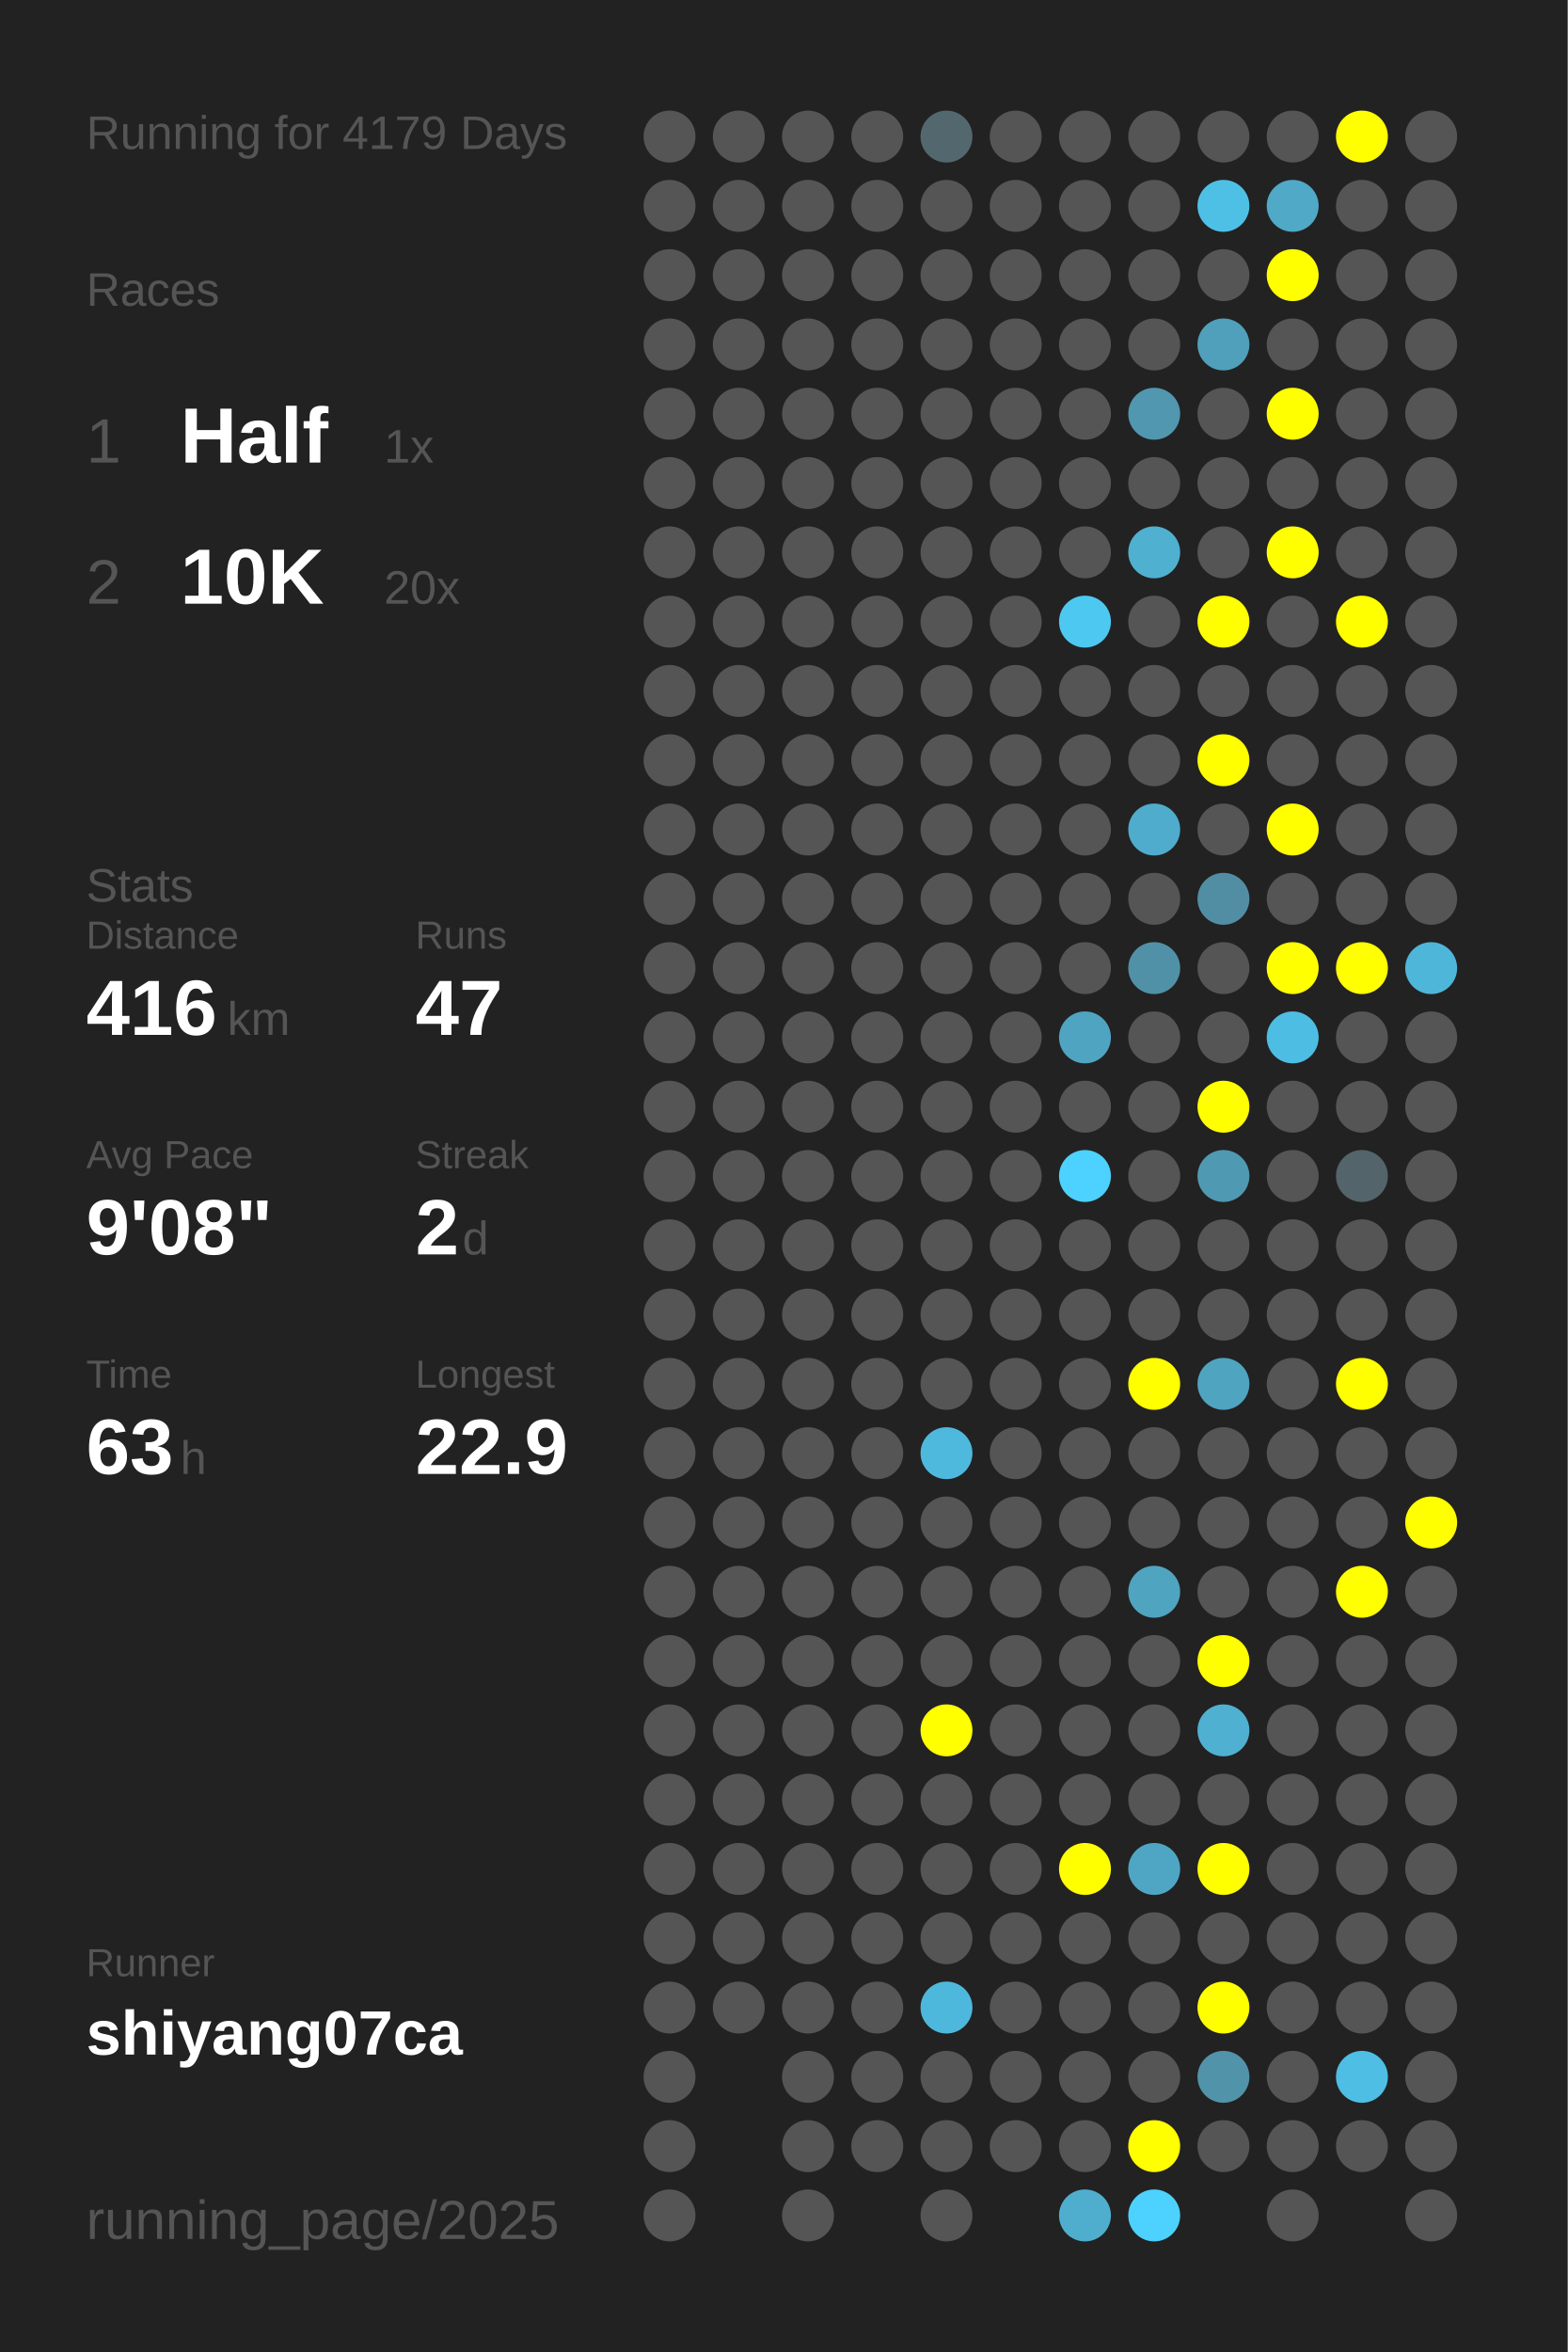
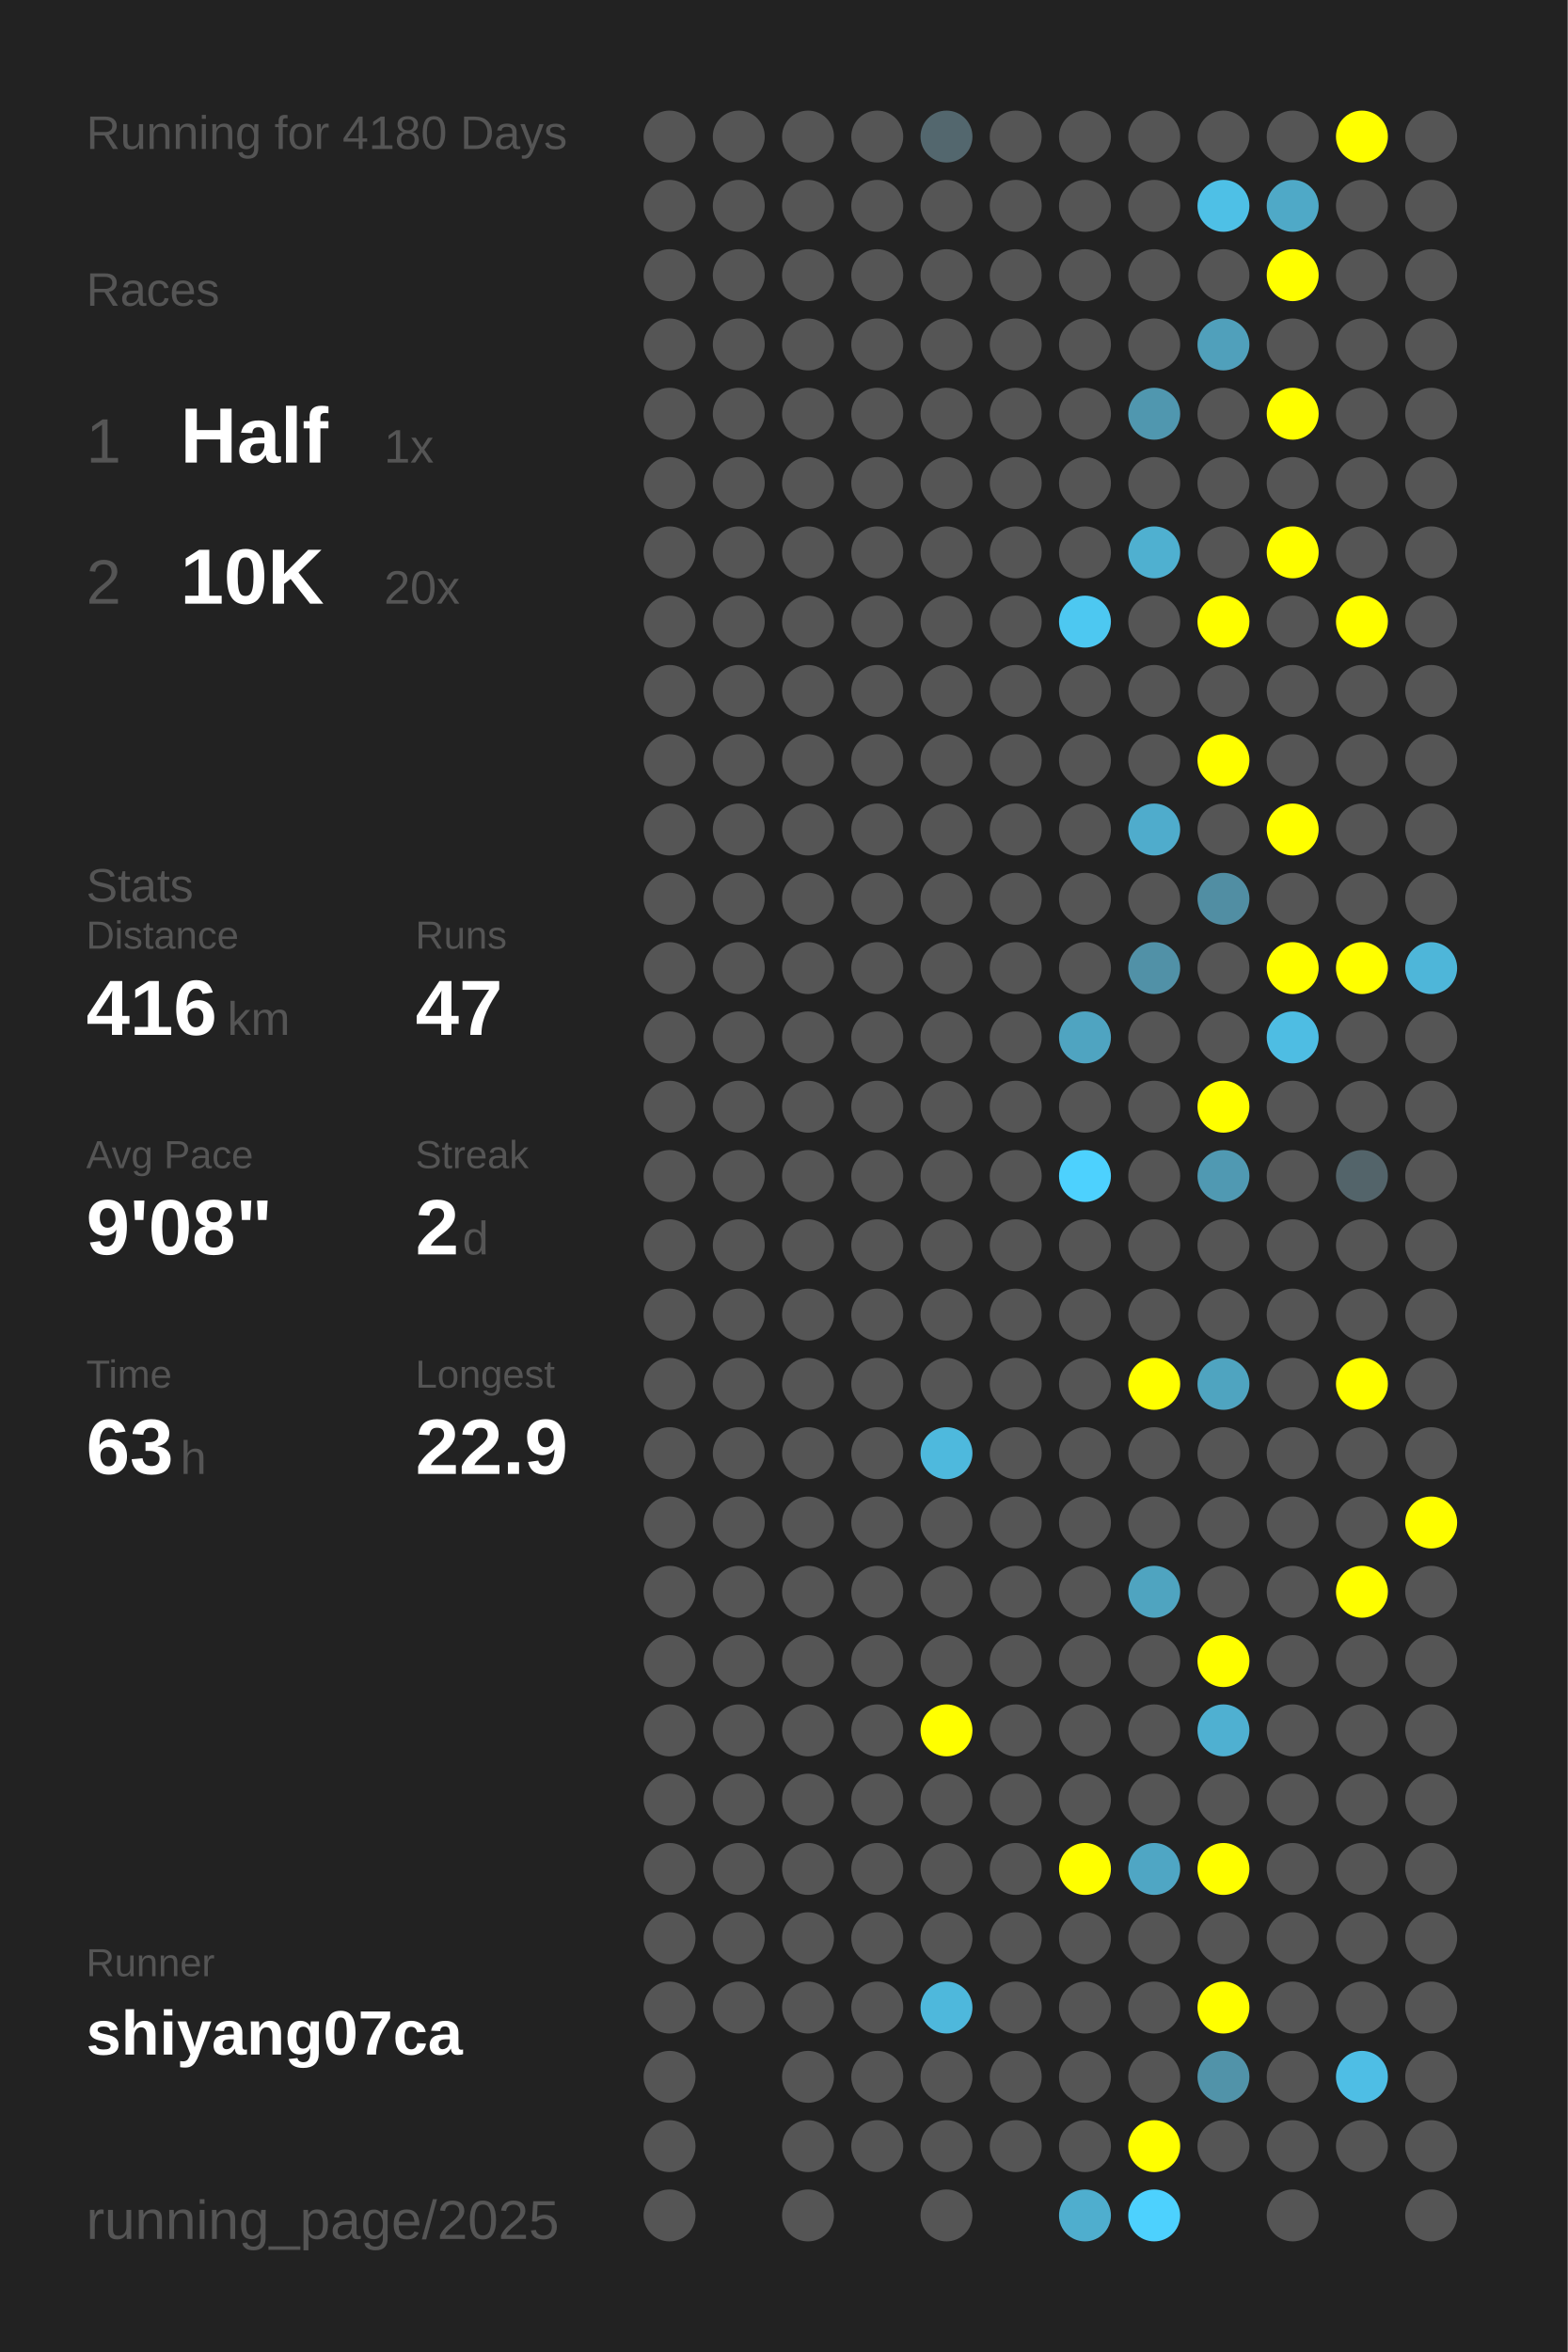
<svg xmlns="http://www.w3.org/2000/svg" baseProfile="full" height="300mm" version="1.1" viewBox="0,0,200,300" width="200mm">
  <defs />
  <rect fill="#222222" height="300" width="200" x="0" y="0" />
-   <text fill="#555555" style="font-size:6px; font-family:Arial;" x="11" y="19">Running for 4179 Days</text>
+   <text fill="#555555" style="font-size:6px; font-family:Arial;" x="11" y="19">Running for 4180 Days</text>
  <text fill="#555555" style="font-size:6px; font-family:Arial;" x="11" y="39">Races</text>
  <text fill="#555555" style="font-size:8px; font-family:Arial;" x="11" y="59">1</text>
  <text fill="#FFFFFF" style="font-size:10px; font-family:Arial; font-weight:bold;" x="23" y="59">Half</text>
  <text fill="#555555" style="font-size:6px; font-family:Arial;" x="49" y="59">1x</text>
  <text fill="#555555" style="font-size:8px; font-family:Arial;" x="11" y="77">2</text>
  <text fill="#FFFFFF" style="font-size:10px; font-family:Arial; font-weight:bold;" x="23" y="77">10K</text>
  <text fill="#555555" style="font-size:6px; font-family:Arial;" x="49" y="77">20x</text>
  <text fill="#555555" style="font-size:6px; font-family:Arial;" x="11" y="115">Stats</text>
  <text fill="#555555" style="font-size:5px; font-family:Arial;" x="11" y="121">Distance</text>
  <text fill="#FFFFFF" style="font-size:10px; font-family:Arial; font-weight:bold;" x="11" y="132">416</text>
  <text fill="#555555" style="font-size:6px; font-family:Arial;" x="29" y="132">km</text>
  <text fill="#555555" style="font-size:5px; font-family:Arial;" x="53" y="121">Runs</text>
  <text fill="#FFFFFF" style="font-size:10px; font-family:Arial; font-weight:bold;" x="53" y="132">47</text>
  <text fill="#555555" style="font-size:5px; font-family:Arial;" x="11" y="149">Avg Pace</text>
  <text fill="#FFFFFF" style="font-size:10px; font-family:Arial; font-weight:bold;" x="11" y="160">9'08"</text>
  <text fill="#555555" style="font-size:5px; font-family:Arial;" x="53" y="149">Streak</text>
  <text fill="#FFFFFF" style="font-size:10px; font-family:Arial; font-weight:bold;" x="53" y="160">2</text>
  <text fill="#555555" style="font-size:6px; font-family:Arial;" x="59" y="160">d</text>
  <text fill="#555555" style="font-size:5px; font-family:Arial;" x="11" y="177">Time</text>
  <text fill="#FFFFFF" style="font-size:10px; font-family:Arial; font-weight:bold;" x="11" y="188">63</text>
  <text fill="#555555" style="font-size:6px; font-family:Arial;" x="23" y="188">h</text>
  <text fill="#555555" style="font-size:5px; font-family:Arial;" x="53" y="177">Longest</text>
  <text fill="#FFFFFF" style="font-size:10px; font-family:Arial; font-weight:bold;" x="53" y="188">22.9</text>
  <text fill="#555555" style="font-size:5px; font-family:Arial;" x="11" y="252.065">Runner</text>
  <text fill="#FFFFFF" style="font-size:8px; font-family:Arial; font-weight:bold;" x="11" y="262.065">shiyang07ca</text>
  <text fill="#555555" style="font-size:7px; font-family:Arial;" x="11" y="285.581">running_page/2025</text>
  <circle cx="85.417" cy="17.419" fill="#555555" r="3.312" />
  <circle cx="85.417" cy="26.258" fill="#555555" r="3.312" />
  <circle cx="85.417" cy="35.097" fill="#555555" r="3.312" />
  <circle cx="85.417" cy="43.935" fill="#555555" r="3.312" />
  <circle cx="85.417" cy="52.774" fill="#555555" r="3.312" />
  <circle cx="85.417" cy="61.613" fill="#555555" r="3.312" />
  <circle cx="85.417" cy="70.452" fill="#555555" r="3.312" />
  <circle cx="85.417" cy="79.29" fill="#555555" r="3.312" />
  <circle cx="85.417" cy="88.129" fill="#555555" r="3.312" />
  <circle cx="85.417" cy="96.968" fill="#555555" r="3.312" />
  <circle cx="85.417" cy="105.806" fill="#555555" r="3.312" />
  <circle cx="85.417" cy="114.645" fill="#555555" r="3.312" />
  <circle cx="85.417" cy="123.484" fill="#555555" r="3.312" />
  <circle cx="85.417" cy="132.323" fill="#555555" r="3.312" />
  <circle cx="85.417" cy="141.161" fill="#555555" r="3.312" />
  <circle cx="85.417" cy="150" fill="#555555" r="3.312" />
  <circle cx="85.417" cy="158.839" fill="#555555" r="3.312" />
  <circle cx="85.417" cy="167.677" fill="#555555" r="3.312" />
  <circle cx="85.417" cy="176.516" fill="#555555" r="3.312" />
  <circle cx="85.417" cy="185.355" fill="#555555" r="3.312" />
  <circle cx="85.417" cy="194.194" fill="#555555" r="3.312" />
  <circle cx="85.417" cy="203.032" fill="#555555" r="3.312" />
  <circle cx="85.417" cy="211.871" fill="#555555" r="3.312" />
  <circle cx="85.417" cy="220.71" fill="#555555" r="3.312" />
  <circle cx="85.417" cy="229.548" fill="#555555" r="3.312" />
  <circle cx="85.417" cy="238.387" fill="#555555" r="3.312" />
  <circle cx="85.417" cy="247.226" fill="#555555" r="3.312" />
  <circle cx="85.417" cy="256.065" fill="#555555" r="3.312" />
  <circle cx="85.417" cy="264.903" fill="#555555" r="3.312" />
  <circle cx="85.417" cy="273.742" fill="#555555" r="3.312" />
  <circle cx="85.417" cy="282.581" fill="#555555" r="3.312" />
  <circle cx="94.25" cy="17.419" fill="#555555" r="3.312" />
  <circle cx="94.25" cy="26.258" fill="#555555" r="3.312" />
  <circle cx="94.25" cy="35.097" fill="#555555" r="3.312" />
  <circle cx="94.25" cy="43.935" fill="#555555" r="3.312" />
  <circle cx="94.25" cy="52.774" fill="#555555" r="3.312" />
  <circle cx="94.25" cy="61.613" fill="#555555" r="3.312" />
  <circle cx="94.25" cy="70.452" fill="#555555" r="3.312" />
  <circle cx="94.25" cy="79.29" fill="#555555" r="3.312" />
  <circle cx="94.25" cy="88.129" fill="#555555" r="3.312" />
  <circle cx="94.25" cy="96.968" fill="#555555" r="3.312" />
  <circle cx="94.25" cy="105.806" fill="#555555" r="3.312" />
  <circle cx="94.25" cy="114.645" fill="#555555" r="3.312" />
  <circle cx="94.25" cy="123.484" fill="#555555" r="3.312" />
  <circle cx="94.25" cy="132.323" fill="#555555" r="3.312" />
  <circle cx="94.25" cy="141.161" fill="#555555" r="3.312" />
  <circle cx="94.25" cy="150" fill="#555555" r="3.312" />
  <circle cx="94.25" cy="158.839" fill="#555555" r="3.312" />
  <circle cx="94.25" cy="167.677" fill="#555555" r="3.312" />
  <circle cx="94.25" cy="176.516" fill="#555555" r="3.312" />
  <circle cx="94.25" cy="185.355" fill="#555555" r="3.312" />
  <circle cx="94.25" cy="194.194" fill="#555555" r="3.312" />
  <circle cx="94.25" cy="203.032" fill="#555555" r="3.312" />
  <circle cx="94.25" cy="211.871" fill="#555555" r="3.312" />
  <circle cx="94.25" cy="220.71" fill="#555555" r="3.312" />
  <circle cx="94.25" cy="229.548" fill="#555555" r="3.312" />
  <circle cx="94.25" cy="238.387" fill="#555555" r="3.312" />
  <circle cx="94.25" cy="247.226" fill="#555555" r="3.312" />
  <circle cx="94.25" cy="256.065" fill="#555555" r="3.312" />
  <circle cx="103.083" cy="17.419" fill="#555555" r="3.312" />
  <circle cx="103.083" cy="26.258" fill="#555555" r="3.312" />
  <circle cx="103.083" cy="35.097" fill="#555555" r="3.312" />
  <circle cx="103.083" cy="43.935" fill="#555555" r="3.312" />
  <circle cx="103.083" cy="52.774" fill="#555555" r="3.312" />
  <circle cx="103.083" cy="61.613" fill="#555555" r="3.312" />
  <circle cx="103.083" cy="70.452" fill="#555555" r="3.312" />
  <circle cx="103.083" cy="79.29" fill="#555555" r="3.312" />
  <circle cx="103.083" cy="88.129" fill="#555555" r="3.312" />
  <circle cx="103.083" cy="96.968" fill="#555555" r="3.312" />
  <circle cx="103.083" cy="105.806" fill="#555555" r="3.312" />
  <circle cx="103.083" cy="114.645" fill="#555555" r="3.312" />
  <circle cx="103.083" cy="123.484" fill="#555555" r="3.312" />
  <circle cx="103.083" cy="132.323" fill="#555555" r="3.312" />
  <circle cx="103.083" cy="141.161" fill="#555555" r="3.312" />
  <circle cx="103.083" cy="150" fill="#555555" r="3.312" />
  <circle cx="103.083" cy="158.839" fill="#555555" r="3.312" />
  <circle cx="103.083" cy="167.677" fill="#555555" r="3.312" />
  <circle cx="103.083" cy="176.516" fill="#555555" r="3.312" />
  <circle cx="103.083" cy="185.355" fill="#555555" r="3.312" />
  <circle cx="103.083" cy="194.194" fill="#555555" r="3.312" />
  <circle cx="103.083" cy="203.032" fill="#555555" r="3.312" />
  <circle cx="103.083" cy="211.871" fill="#555555" r="3.312" />
  <circle cx="103.083" cy="220.71" fill="#555555" r="3.312" />
  <circle cx="103.083" cy="229.548" fill="#555555" r="3.312" />
  <circle cx="103.083" cy="238.387" fill="#555555" r="3.312" />
  <circle cx="103.083" cy="247.226" fill="#555555" r="3.312" />
  <circle cx="103.083" cy="256.065" fill="#555555" r="3.312" />
  <circle cx="103.083" cy="264.903" fill="#555555" r="3.312" />
  <circle cx="103.083" cy="273.742" fill="#555555" r="3.312" />
  <circle cx="103.083" cy="282.581" fill="#555555" r="3.312" />
  <circle cx="111.917" cy="17.419" fill="#555555" r="3.312" />
  <circle cx="111.917" cy="26.258" fill="#555555" r="3.312" />
  <circle cx="111.917" cy="35.097" fill="#555555" r="3.312" />
  <circle cx="111.917" cy="43.935" fill="#555555" r="3.312" />
  <circle cx="111.917" cy="52.774" fill="#555555" r="3.312" />
  <circle cx="111.917" cy="61.613" fill="#555555" r="3.312" />
  <circle cx="111.917" cy="70.452" fill="#555555" r="3.312" />
  <circle cx="111.917" cy="79.29" fill="#555555" r="3.312" />
  <circle cx="111.917" cy="88.129" fill="#555555" r="3.312" />
  <circle cx="111.917" cy="96.968" fill="#555555" r="3.312" />
  <circle cx="111.917" cy="105.806" fill="#555555" r="3.312" />
  <circle cx="111.917" cy="114.645" fill="#555555" r="3.312" />
  <circle cx="111.917" cy="123.484" fill="#555555" r="3.312" />
  <circle cx="111.917" cy="132.323" fill="#555555" r="3.312" />
  <circle cx="111.917" cy="141.161" fill="#555555" r="3.312" />
  <circle cx="111.917" cy="150" fill="#555555" r="3.312" />
  <circle cx="111.917" cy="158.839" fill="#555555" r="3.312" />
  <circle cx="111.917" cy="167.677" fill="#555555" r="3.312" />
  <circle cx="111.917" cy="176.516" fill="#555555" r="3.312" />
  <circle cx="111.917" cy="185.355" fill="#555555" r="3.312" />
  <circle cx="111.917" cy="194.194" fill="#555555" r="3.312" />
  <circle cx="111.917" cy="203.032" fill="#555555" r="3.312" />
  <circle cx="111.917" cy="211.871" fill="#555555" r="3.312" />
  <circle cx="111.917" cy="220.71" fill="#555555" r="3.312" />
  <circle cx="111.917" cy="229.548" fill="#555555" r="3.312" />
  <circle cx="111.917" cy="238.387" fill="#555555" r="3.312" />
  <circle cx="111.917" cy="247.226" fill="#555555" r="3.312" />
  <circle cx="111.917" cy="256.065" fill="#555555" r="3.312" />
  <circle cx="111.917" cy="264.903" fill="#555555" r="3.312" />
  <circle cx="111.917" cy="273.742" fill="#555555" r="3.312" />
  <circle cx="120.75" cy="17.419" fill="#53676e" r="3.312" />
  <circle cx="120.75" cy="26.258" fill="#555555" r="3.312" />
  <circle cx="120.75" cy="35.097" fill="#555555" r="3.312" />
  <circle cx="120.75" cy="43.935" fill="#555555" r="3.312" />
  <circle cx="120.75" cy="52.774" fill="#555555" r="3.312" />
  <circle cx="120.75" cy="61.613" fill="#555555" r="3.312" />
  <circle cx="120.75" cy="70.452" fill="#555555" r="3.312" />
  <circle cx="120.75" cy="79.29" fill="#555555" r="3.312" />
  <circle cx="120.75" cy="88.129" fill="#555555" r="3.312" />
  <circle cx="120.75" cy="96.968" fill="#555555" r="3.312" />
  <circle cx="120.75" cy="105.806" fill="#555555" r="3.312" />
  <circle cx="120.75" cy="114.645" fill="#555555" r="3.312" />
  <circle cx="120.75" cy="123.484" fill="#555555" r="3.312" />
  <circle cx="120.75" cy="132.323" fill="#555555" r="3.312" />
  <circle cx="120.75" cy="141.161" fill="#555555" r="3.312" />
  <circle cx="120.75" cy="150" fill="#555555" r="3.312" />
  <circle cx="120.75" cy="158.839" fill="#555555" r="3.312" />
  <circle cx="120.75" cy="167.677" fill="#555555" r="3.312" />
  <circle cx="120.75" cy="176.516" fill="#555555" r="3.312" />
  <circle cx="120.75" cy="185.355" fill="#4eb9dd" r="3.312" />
  <circle cx="120.75" cy="194.194" fill="#555555" r="3.312" />
  <circle cx="120.75" cy="203.032" fill="#555555" r="3.312" />
  <circle cx="120.75" cy="211.871" fill="#555555" r="3.312" />
  <circle cx="120.75" cy="220.71" fill="#FFFF00" r="3.312" />
  <circle cx="120.75" cy="229.548" fill="#555555" r="3.312" />
  <circle cx="120.75" cy="238.387" fill="#555555" r="3.312" />
  <circle cx="120.75" cy="247.226" fill="#555555" r="3.312" />
  <circle cx="120.75" cy="256.065" fill="#4eb8dc" r="3.312" />
  <circle cx="120.75" cy="264.903" fill="#555555" r="3.312" />
  <circle cx="120.75" cy="273.742" fill="#555555" r="3.312" />
  <circle cx="120.75" cy="282.581" fill="#555555" r="3.312" />
  <circle cx="129.583" cy="17.419" fill="#555555" r="3.312" />
  <circle cx="129.583" cy="26.258" fill="#555555" r="3.312" />
  <circle cx="129.583" cy="35.097" fill="#555555" r="3.312" />
  <circle cx="129.583" cy="43.935" fill="#555555" r="3.312" />
  <circle cx="129.583" cy="52.774" fill="#555555" r="3.312" />
  <circle cx="129.583" cy="61.613" fill="#555555" r="3.312" />
  <circle cx="129.583" cy="70.452" fill="#555555" r="3.312" />
  <circle cx="129.583" cy="79.29" fill="#555555" r="3.312" />
  <circle cx="129.583" cy="88.129" fill="#555555" r="3.312" />
  <circle cx="129.583" cy="96.968" fill="#555555" r="3.312" />
  <circle cx="129.583" cy="105.806" fill="#555555" r="3.312" />
  <circle cx="129.583" cy="114.645" fill="#555555" r="3.312" />
  <circle cx="129.583" cy="123.484" fill="#555555" r="3.312" />
  <circle cx="129.583" cy="132.323" fill="#555555" r="3.312" />
  <circle cx="129.583" cy="141.161" fill="#555555" r="3.312" />
  <circle cx="129.583" cy="150" fill="#555555" r="3.312" />
  <circle cx="129.583" cy="158.839" fill="#555555" r="3.312" />
  <circle cx="129.583" cy="167.677" fill="#555555" r="3.312" />
  <circle cx="129.583" cy="176.516" fill="#555555" r="3.312" />
  <circle cx="129.583" cy="185.355" fill="#555555" r="3.312" />
  <circle cx="129.583" cy="194.194" fill="#555555" r="3.312" />
  <circle cx="129.583" cy="203.032" fill="#555555" r="3.312" />
  <circle cx="129.583" cy="211.871" fill="#555555" r="3.312" />
  <circle cx="129.583" cy="220.71" fill="#555555" r="3.312" />
  <circle cx="129.583" cy="229.548" fill="#555555" r="3.312" />
  <circle cx="129.583" cy="238.387" fill="#555555" r="3.312" />
  <circle cx="129.583" cy="247.226" fill="#555555" r="3.312" />
  <circle cx="129.583" cy="256.065" fill="#555555" r="3.312" />
  <circle cx="129.583" cy="264.903" fill="#555555" r="3.312" />
  <circle cx="129.583" cy="273.742" fill="#555555" r="3.312" />
  <circle cx="138.417" cy="17.419" fill="#555555" r="3.312" />
  <circle cx="138.417" cy="26.258" fill="#555555" r="3.312" />
  <circle cx="138.417" cy="35.097" fill="#555555" r="3.312" />
  <circle cx="138.417" cy="43.935" fill="#555555" r="3.312" />
  <circle cx="138.417" cy="52.774" fill="#555555" r="3.312" />
  <circle cx="138.417" cy="61.613" fill="#555555" r="3.312" />
  <circle cx="138.417" cy="70.452" fill="#555555" r="3.312" />
  <circle cx="138.417" cy="79.29" fill="#4dc8f1" r="3.312" />
  <circle cx="138.417" cy="88.129" fill="#555555" r="3.312" />
  <circle cx="138.417" cy="96.968" fill="#555555" r="3.312" />
  <circle cx="138.417" cy="105.806" fill="#555555" r="3.312" />
  <circle cx="138.417" cy="114.645" fill="#555555" r="3.312" />
  <circle cx="138.417" cy="123.484" fill="#555555" r="3.312" />
  <circle cx="138.417" cy="132.323" fill="#4fa4c1" r="3.312" />
  <circle cx="138.417" cy="141.161" fill="#555555" r="3.312" />
  <circle cx="138.417" cy="150" fill="#4dd1fe" r="3.312" />
  <circle cx="138.417" cy="158.839" fill="#555555" r="3.312" />
  <circle cx="138.417" cy="167.677" fill="#555555" r="3.312" />
  <circle cx="138.417" cy="176.516" fill="#555555" r="3.312" />
  <circle cx="138.417" cy="185.355" fill="#555555" r="3.312" />
  <circle cx="138.417" cy="194.194" fill="#555555" r="3.312" />
  <circle cx="138.417" cy="203.032" fill="#555555" r="3.312" />
  <circle cx="138.417" cy="211.871" fill="#555555" r="3.312" />
  <circle cx="138.417" cy="220.71" fill="#555555" r="3.312" />
  <circle cx="138.417" cy="229.548" fill="#555555" r="3.312" />
  <circle cx="138.417" cy="238.387" fill="#FFFF00" r="3.312" />
  <circle cx="138.417" cy="247.226" fill="#555555" r="3.312" />
  <circle cx="138.417" cy="256.065" fill="#555555" r="3.312" />
  <circle cx="138.417" cy="264.903" fill="#555555" r="3.312" />
  <circle cx="138.417" cy="273.742" fill="#555555" r="3.312" />
  <circle cx="138.417" cy="282.581" fill="#4faece" r="3.312" />
  <circle cx="147.25" cy="17.419" fill="#555555" r="3.312" />
  <circle cx="147.25" cy="26.258" fill="#555555" r="3.312" />
  <circle cx="147.25" cy="35.097" fill="#555555" r="3.312" />
  <circle cx="147.25" cy="43.935" fill="#555555" r="3.312" />
  <circle cx="147.25" cy="52.774" fill="#5097af" r="3.312" />
  <circle cx="147.25" cy="61.613" fill="#555555" r="3.312" />
  <circle cx="147.25" cy="70.452" fill="#4fb0d0" r="3.312" />
  <circle cx="147.25" cy="79.29" fill="#555555" r="3.312" />
  <circle cx="147.25" cy="88.129" fill="#555555" r="3.312" />
  <circle cx="147.25" cy="96.968" fill="#555555" r="3.312" />
  <circle cx="147.25" cy="105.806" fill="#4faccc" r="3.312" />
  <circle cx="147.25" cy="114.645" fill="#555555" r="3.312" />
  <circle cx="147.25" cy="123.484" fill="#5191a7" r="3.312" />
  <circle cx="147.25" cy="132.323" fill="#555555" r="3.312" />
  <circle cx="147.25" cy="141.161" fill="#555555" r="3.312" />
  <circle cx="147.25" cy="150" fill="#555555" r="3.312" />
  <circle cx="147.25" cy="158.839" fill="#555555" r="3.312" />
  <circle cx="147.25" cy="167.677" fill="#555555" r="3.312" />
  <circle cx="147.25" cy="176.516" fill="#FFFF00" r="3.312" />
  <circle cx="147.25" cy="185.355" fill="#555555" r="3.312" />
  <circle cx="147.25" cy="194.194" fill="#555555" r="3.312" />
  <circle cx="147.25" cy="203.032" fill="#4fa4c0" r="3.312" />
  <circle cx="147.25" cy="211.871" fill="#555555" r="3.312" />
  <circle cx="147.25" cy="220.71" fill="#555555" r="3.312" />
  <circle cx="147.25" cy="229.548" fill="#555555" r="3.312" />
  <circle cx="147.25" cy="238.387" fill="#4fa6c4" r="3.312" />
  <circle cx="147.25" cy="247.226" fill="#555555" r="3.312" />
  <circle cx="147.25" cy="256.065" fill="#555555" r="3.312" />
  <circle cx="147.25" cy="264.903" fill="#555555" r="3.312" />
  <circle cx="147.25" cy="273.742" fill="#FFFF00" r="3.312" />
  <circle cx="147.25" cy="282.581" fill="#4dd1fe" r="3.312" />
  <circle cx="156.083" cy="17.419" fill="#555555" r="3.312" />
  <circle cx="156.083" cy="26.258" fill="#4ec0e6" r="3.312" />
  <circle cx="156.083" cy="35.097" fill="#555555" r="3.312" />
  <circle cx="156.083" cy="43.935" fill="#50a0bb" r="3.312" />
  <circle cx="156.083" cy="52.774" fill="#555555" r="3.312" />
  <circle cx="156.083" cy="61.613" fill="#555555" r="3.312" />
  <circle cx="156.083" cy="70.452" fill="#555555" r="3.312" />
  <circle cx="156.083" cy="79.29" fill="#FFFF00" r="3.312" />
  <circle cx="156.083" cy="88.129" fill="#555555" r="3.312" />
  <circle cx="156.083" cy="96.968" fill="#FFFF00" r="3.312" />
  <circle cx="156.083" cy="105.806" fill="#555555" r="3.312" />
  <circle cx="156.083" cy="114.645" fill="#518ea3" r="3.312" />
  <circle cx="156.083" cy="123.484" fill="#555555" r="3.312" />
  <circle cx="156.083" cy="132.323" fill="#555555" r="3.312" />
  <circle cx="156.083" cy="141.161" fill="#FFFF00" r="3.312" />
  <circle cx="156.083" cy="150" fill="#5099b2" r="3.312" />
  <circle cx="156.083" cy="158.839" fill="#555555" r="3.312" />
  <circle cx="156.083" cy="167.677" fill="#555555" r="3.312" />
  <circle cx="156.083" cy="176.516" fill="#4fa4c0" r="3.312" />
  <circle cx="156.083" cy="185.355" fill="#555555" r="3.312" />
  <circle cx="156.083" cy="194.194" fill="#555555" r="3.312" />
  <circle cx="156.083" cy="203.032" fill="#555555" r="3.312" />
  <circle cx="156.083" cy="211.871" fill="#FFFF00" r="3.312" />
  <circle cx="156.083" cy="220.71" fill="#4fb0d1" r="3.312" />
  <circle cx="156.083" cy="229.548" fill="#555555" r="3.312" />
  <circle cx="156.083" cy="238.387" fill="#FFFF00" r="3.312" />
  <circle cx="156.083" cy="247.226" fill="#555555" r="3.312" />
  <circle cx="156.083" cy="256.065" fill="#FFFF00" r="3.312" />
  <circle cx="156.083" cy="264.903" fill="#5193a9" r="3.312" />
  <circle cx="156.083" cy="273.742" fill="#555555" r="3.312" />
  <circle cx="164.917" cy="17.419" fill="#555555" r="3.312" />
  <circle cx="164.917" cy="26.258" fill="#4fa9c7" r="3.312" />
  <circle cx="164.917" cy="35.097" fill="#FFFF00" r="3.312" />
  <circle cx="164.917" cy="43.935" fill="#555555" r="3.312" />
  <circle cx="164.917" cy="52.774" fill="#FFFF00" r="3.312" />
  <circle cx="164.917" cy="61.613" fill="#555555" r="3.312" />
  <circle cx="164.917" cy="70.452" fill="#FFFF00" r="3.312" />
  <circle cx="164.917" cy="79.29" fill="#555555" r="3.312" />
  <circle cx="164.917" cy="88.129" fill="#555555" r="3.312" />
  <circle cx="164.917" cy="96.968" fill="#555555" r="3.312" />
  <circle cx="164.917" cy="105.806" fill="#FFFF00" r="3.312" />
  <circle cx="164.917" cy="114.645" fill="#555555" r="3.312" />
  <circle cx="164.917" cy="123.484" fill="#FFFF00" r="3.312" />
  <circle cx="164.917" cy="132.323" fill="#4ebde3" r="3.312" />
  <circle cx="164.917" cy="141.161" fill="#555555" r="3.312" />
  <circle cx="164.917" cy="150" fill="#555555" r="3.312" />
  <circle cx="164.917" cy="158.839" fill="#555555" r="3.312" />
  <circle cx="164.917" cy="167.677" fill="#555555" r="3.312" />
  <circle cx="164.917" cy="176.516" fill="#555555" r="3.312" />
  <circle cx="164.917" cy="185.355" fill="#555555" r="3.312" />
  <circle cx="164.917" cy="194.194" fill="#555555" r="3.312" />
  <circle cx="164.917" cy="203.032" fill="#555555" r="3.312" />
  <circle cx="164.917" cy="211.871" fill="#555555" r="3.312" />
  <circle cx="164.917" cy="220.71" fill="#555555" r="3.312" />
  <circle cx="164.917" cy="229.548" fill="#555555" r="3.312" />
  <circle cx="164.917" cy="238.387" fill="#555555" r="3.312" />
  <circle cx="164.917" cy="247.226" fill="#555555" r="3.312" />
  <circle cx="164.917" cy="256.065" fill="#555555" r="3.312" />
  <circle cx="164.917" cy="264.903" fill="#555555" r="3.312" />
  <circle cx="164.917" cy="273.742" fill="#555555" r="3.312" />
  <circle cx="164.917" cy="282.581" fill="#555555" r="3.312" />
  <circle cx="173.75" cy="17.419" fill="#FFFF00" r="3.312" />
  <circle cx="173.75" cy="26.258" fill="#555555" r="3.312" />
  <circle cx="173.75" cy="35.097" fill="#555555" r="3.312" />
  <circle cx="173.75" cy="43.935" fill="#555555" r="3.312" />
  <circle cx="173.75" cy="52.774" fill="#555555" r="3.312" />
  <circle cx="173.75" cy="61.613" fill="#555555" r="3.312" />
  <circle cx="173.75" cy="70.452" fill="#555555" r="3.312" />
  <circle cx="173.75" cy="79.29" fill="#FFFF00" r="3.312" />
  <circle cx="173.75" cy="88.129" fill="#555555" r="3.312" />
  <circle cx="173.75" cy="96.968" fill="#555555" r="3.312" />
  <circle cx="173.75" cy="105.806" fill="#555555" r="3.312" />
  <circle cx="173.75" cy="114.645" fill="#555555" r="3.312" />
  <circle cx="173.75" cy="123.484" fill="#FFFF00" r="3.312" />
  <circle cx="173.75" cy="132.323" fill="#555555" r="3.312" />
  <circle cx="173.75" cy="141.161" fill="#555555" r="3.312" />
  <circle cx="173.75" cy="150" fill="#53646a" r="3.312" />
  <circle cx="173.75" cy="158.839" fill="#555555" r="3.312" />
  <circle cx="173.75" cy="167.677" fill="#555555" r="3.312" />
  <circle cx="173.75" cy="176.516" fill="#FFFF00" r="3.312" />
  <circle cx="173.75" cy="185.355" fill="#555555" r="3.312" />
  <circle cx="173.75" cy="194.194" fill="#555555" r="3.312" />
  <circle cx="173.75" cy="203.032" fill="#FFFF00" r="3.312" />
  <circle cx="173.75" cy="211.871" fill="#555555" r="3.312" />
  <circle cx="173.75" cy="220.71" fill="#555555" r="3.312" />
  <circle cx="173.75" cy="229.548" fill="#555555" r="3.312" />
  <circle cx="173.75" cy="238.387" fill="#555555" r="3.312" />
  <circle cx="173.75" cy="247.226" fill="#555555" r="3.312" />
  <circle cx="173.75" cy="256.065" fill="#555555" r="3.312" />
  <circle cx="173.75" cy="264.903" fill="#4ebee5" r="3.312" />
  <circle cx="173.75" cy="273.742" fill="#555555" r="3.312" />
  <circle cx="182.583" cy="17.419" fill="#555555" r="3.312" />
  <circle cx="182.583" cy="26.258" fill="#555555" r="3.312" />
  <circle cx="182.583" cy="35.097" fill="#555555" r="3.312" />
  <circle cx="182.583" cy="43.935" fill="#555555" r="3.312" />
  <circle cx="182.583" cy="52.774" fill="#555555" r="3.312" />
  <circle cx="182.583" cy="61.613" fill="#555555" r="3.312" />
  <circle cx="182.583" cy="70.452" fill="#555555" r="3.312" />
  <circle cx="182.583" cy="79.29" fill="#555555" r="3.312" />
  <circle cx="182.583" cy="88.129" fill="#555555" r="3.312" />
  <circle cx="182.583" cy="96.968" fill="#555555" r="3.312" />
  <circle cx="182.583" cy="105.806" fill="#555555" r="3.312" />
  <circle cx="182.583" cy="114.645" fill="#555555" r="3.312" />
  <circle cx="182.583" cy="123.484" fill="#4eb6d9" r="3.312" />
  <circle cx="182.583" cy="132.323" fill="#555555" r="3.312" />
  <circle cx="182.583" cy="141.161" fill="#555555" r="3.312" />
  <circle cx="182.583" cy="150" fill="#555555" r="3.312" />
  <circle cx="182.583" cy="158.839" fill="#555555" r="3.312" />
  <circle cx="182.583" cy="167.677" fill="#555555" r="3.312" />
  <circle cx="182.583" cy="176.516" fill="#555555" r="3.312" />
  <circle cx="182.583" cy="185.355" fill="#555555" r="3.312" />
  <circle cx="182.583" cy="194.194" fill="#FFFF00" r="3.312" />
  <circle cx="182.583" cy="203.032" fill="#555555" r="3.312" />
  <circle cx="182.583" cy="211.871" fill="#555555" r="3.312" />
  <circle cx="182.583" cy="220.71" fill="#555555" r="3.312" />
  <circle cx="182.583" cy="229.548" fill="#555555" r="3.312" />
  <circle cx="182.583" cy="238.387" fill="#555555" r="3.312" />
  <circle cx="182.583" cy="247.226" fill="#555555" r="3.312" />
  <circle cx="182.583" cy="256.065" fill="#555555" r="3.312" />
  <circle cx="182.583" cy="264.903" fill="#555555" r="3.312" />
  <circle cx="182.583" cy="273.742" fill="#555555" r="3.312" />
  <circle cx="182.583" cy="282.581" fill="#555555" r="3.312" />
</svg>
